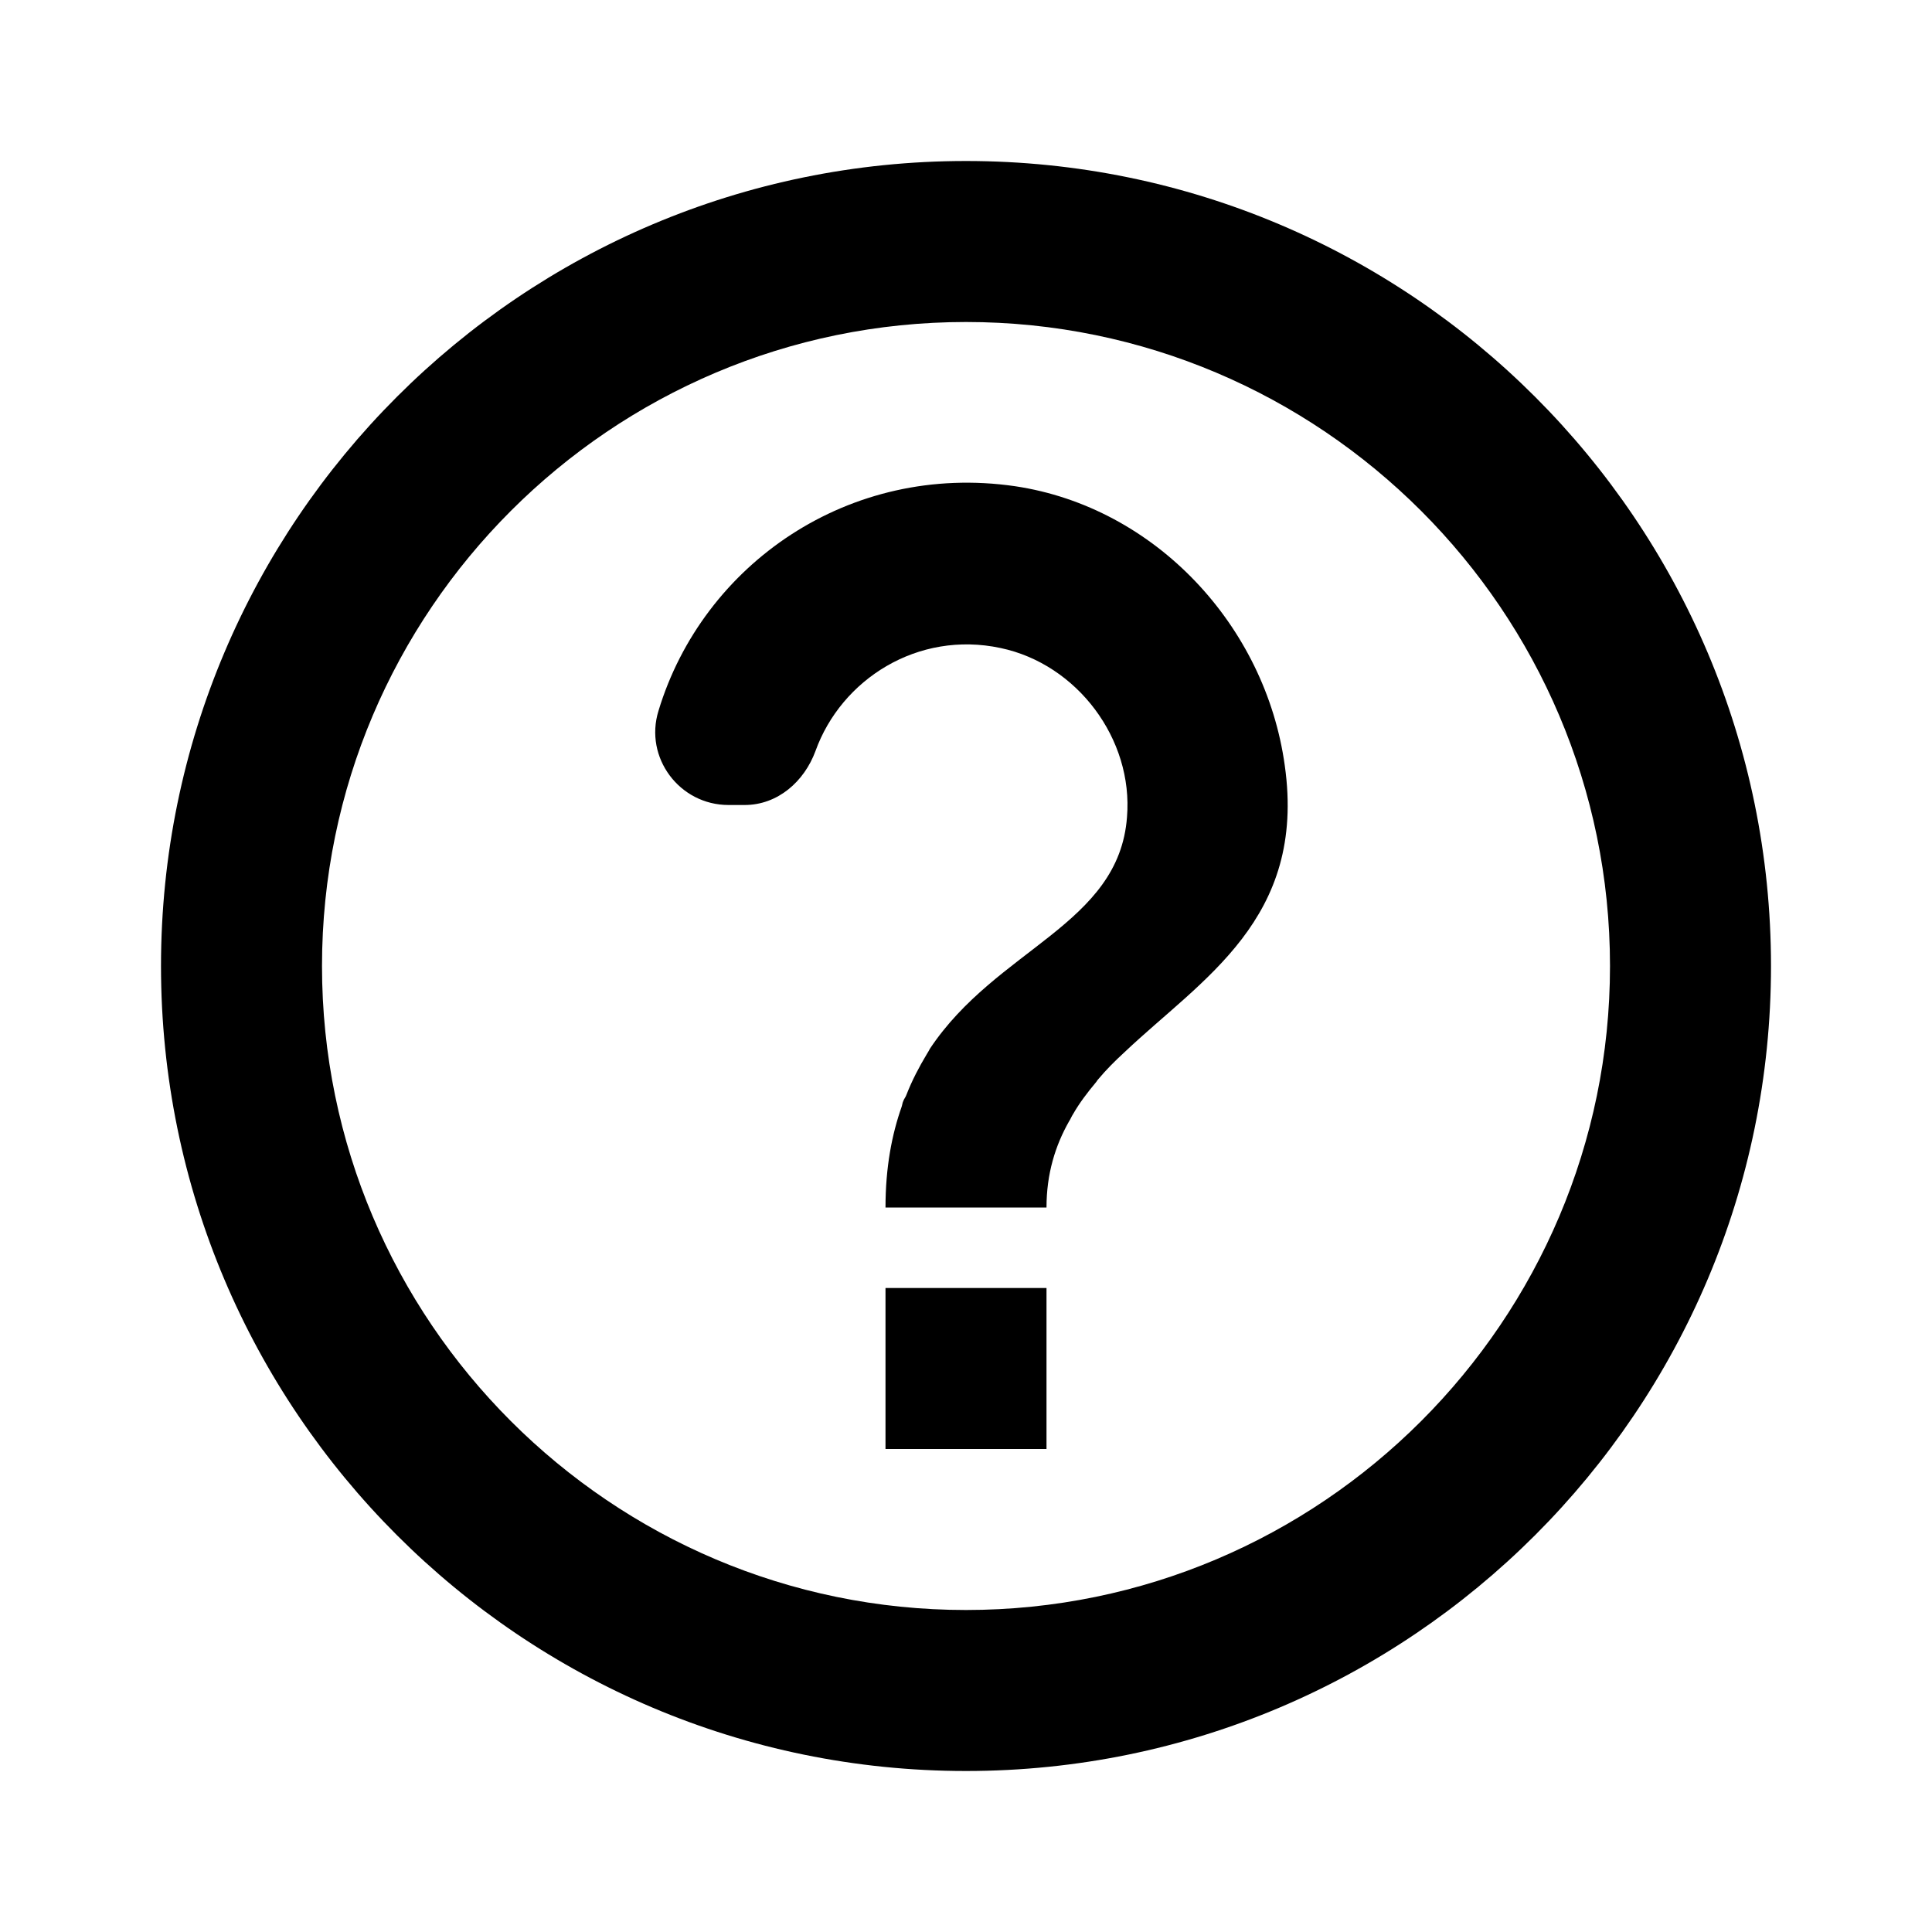
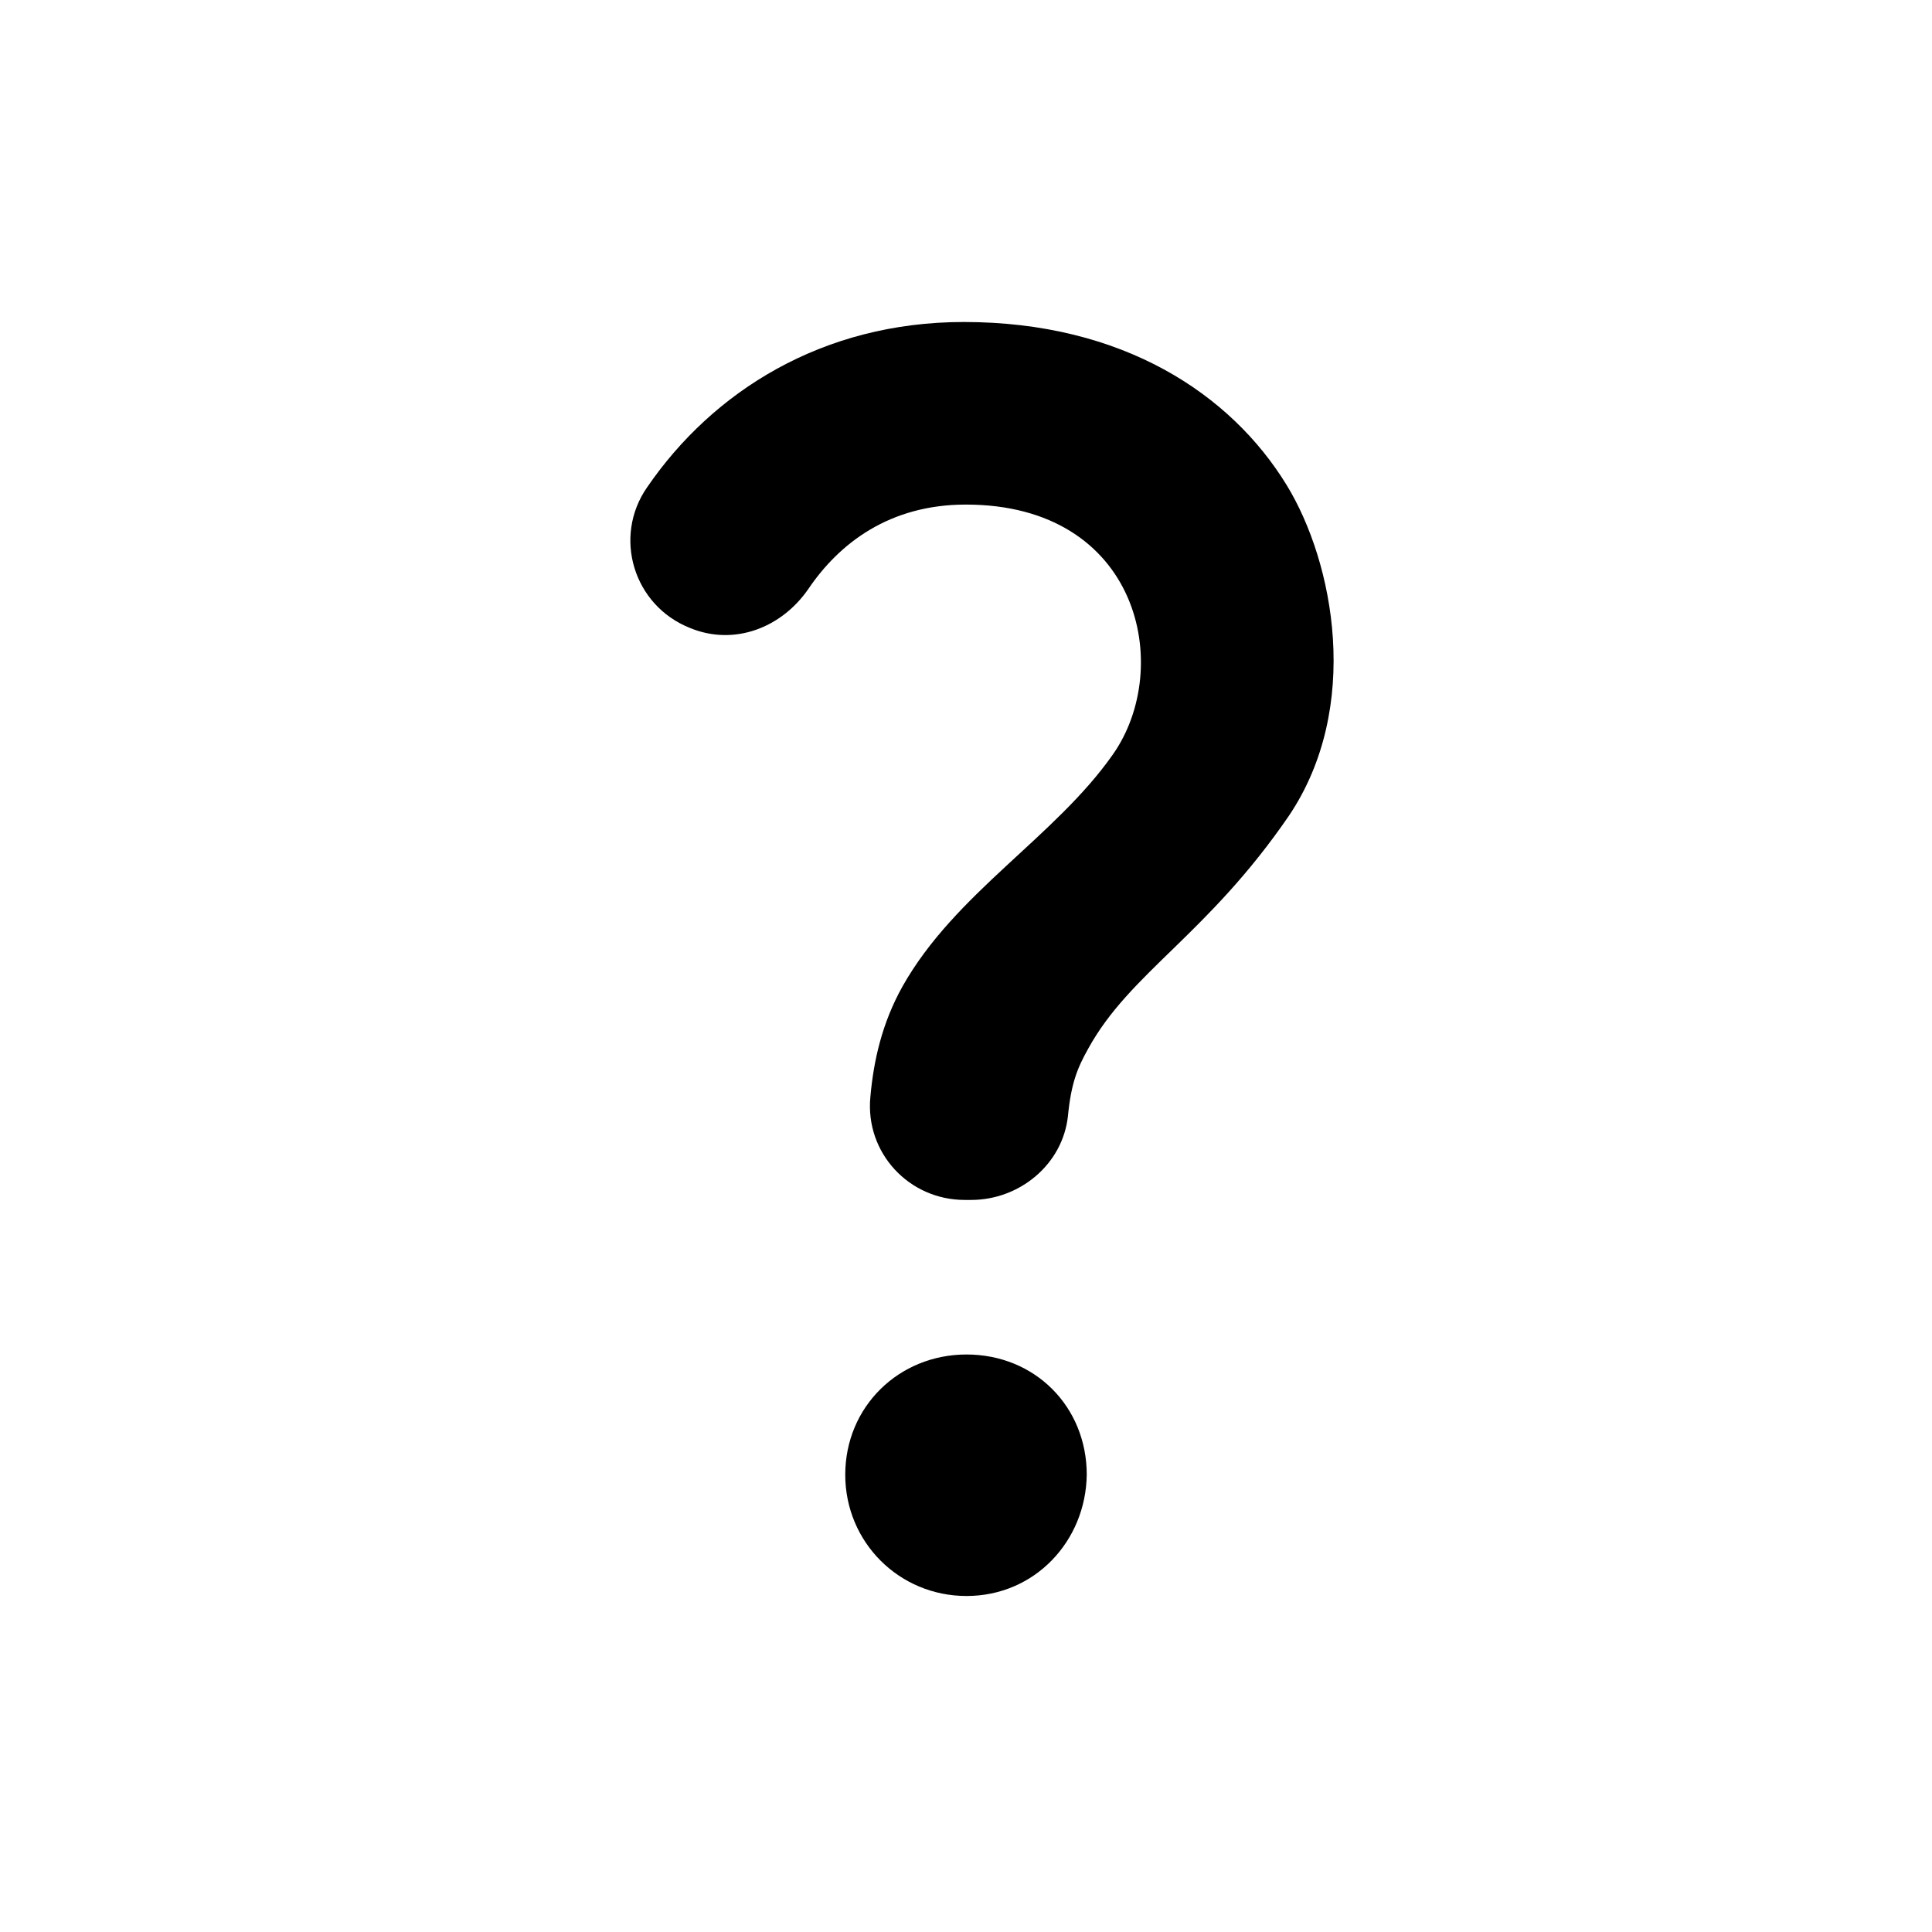
- <svg xmlns="http://www.w3.org/2000/svg" height="24" viewBox="0 0 24 24" width="24">
-   <path d="M12 2C6.48 2 2 6.48 2 12s4.48 10 10 10 10-4.48 10-10S17.52 2 12 2zm0 18c-4.41 0-8-3.59-8-8s3.59-8 8-8 8 3.59 8 8-3.59 8-8 8zm-1-4h2v2h-2zm1.61-9.96c-2.06-.3-3.88.97-4.43 2.79-.18.58.26 1.17.87 1.17h.2c.41 0 .74-.29.88-.67.32-.89 1.27-1.5 2.3-1.28.95.2 1.65 1.13 1.57 2.1-.1 1.34-1.62 1.63-2.45 2.88 0 .01-.01.01-.01.02-.01.02-.02.03-.03.05-.09.15-.18.32-.25.5-.01.03-.03.05-.04.08-.01.02-.01.04-.02.07-.12.34-.2.75-.2 1.25h2c0-.42.11-.77.28-1.07.02-.03.03-.06.05-.09.08-.14.18-.27.28-.39.01-.01.02-.03.03-.04.1-.12.21-.23.33-.34.96-.91 2.26-1.65 1.99-3.56-.24-1.74-1.61-3.21-3.35-3.47z" />
+ <svg xmlns="http://www.w3.org/2000/svg" enable-background="new 0 0 24 24" height="24" viewBox="0 0 24 24" width="24" version="1.1" id="svg6">
+   <defs id="defs10" />
+   <path id="path2" style="stroke-width:1.333" d="M 11.973 4 C 10.213 4 8.852 4.866 8.039 6.053 C 7.612 6.666 7.866 7.521 8.572 7.801 C 9.119 8.027 9.706 7.8 10.039 7.32 C 10.426 6.747 11.051 6.268 11.998 6.268 C 14.158 6.268 14.584 8.293 13.824 9.373 C 13.104 10.4 11.864 11.094 11.211 12.254 C 10.958 12.707 10.852 13.174 10.812 13.627 C 10.746 14.32 11.291 14.906 11.984 14.906 L 12.064 14.906 C 12.664 14.906 13.199 14.467 13.266 13.867 C 13.306 13.454 13.384 13.267 13.518 13.027 C 14.038 12.081 14.998 11.613 16.012 10.133 C 16.918 8.786 16.571 6.987 15.984 6.027 C 15.291 4.894 13.946 4 11.973 4 z M 12.006 16.826 C 11.169 16.826 10.5 17.472 10.5 18.32 C 10.5 19.157 11.169 19.826 12.006 19.826 C 12.854 19.826 13.488 19.145 13.5 18.32 C 13.5 17.472 12.854 16.826 12.006 16.826 z " />
</svg>
